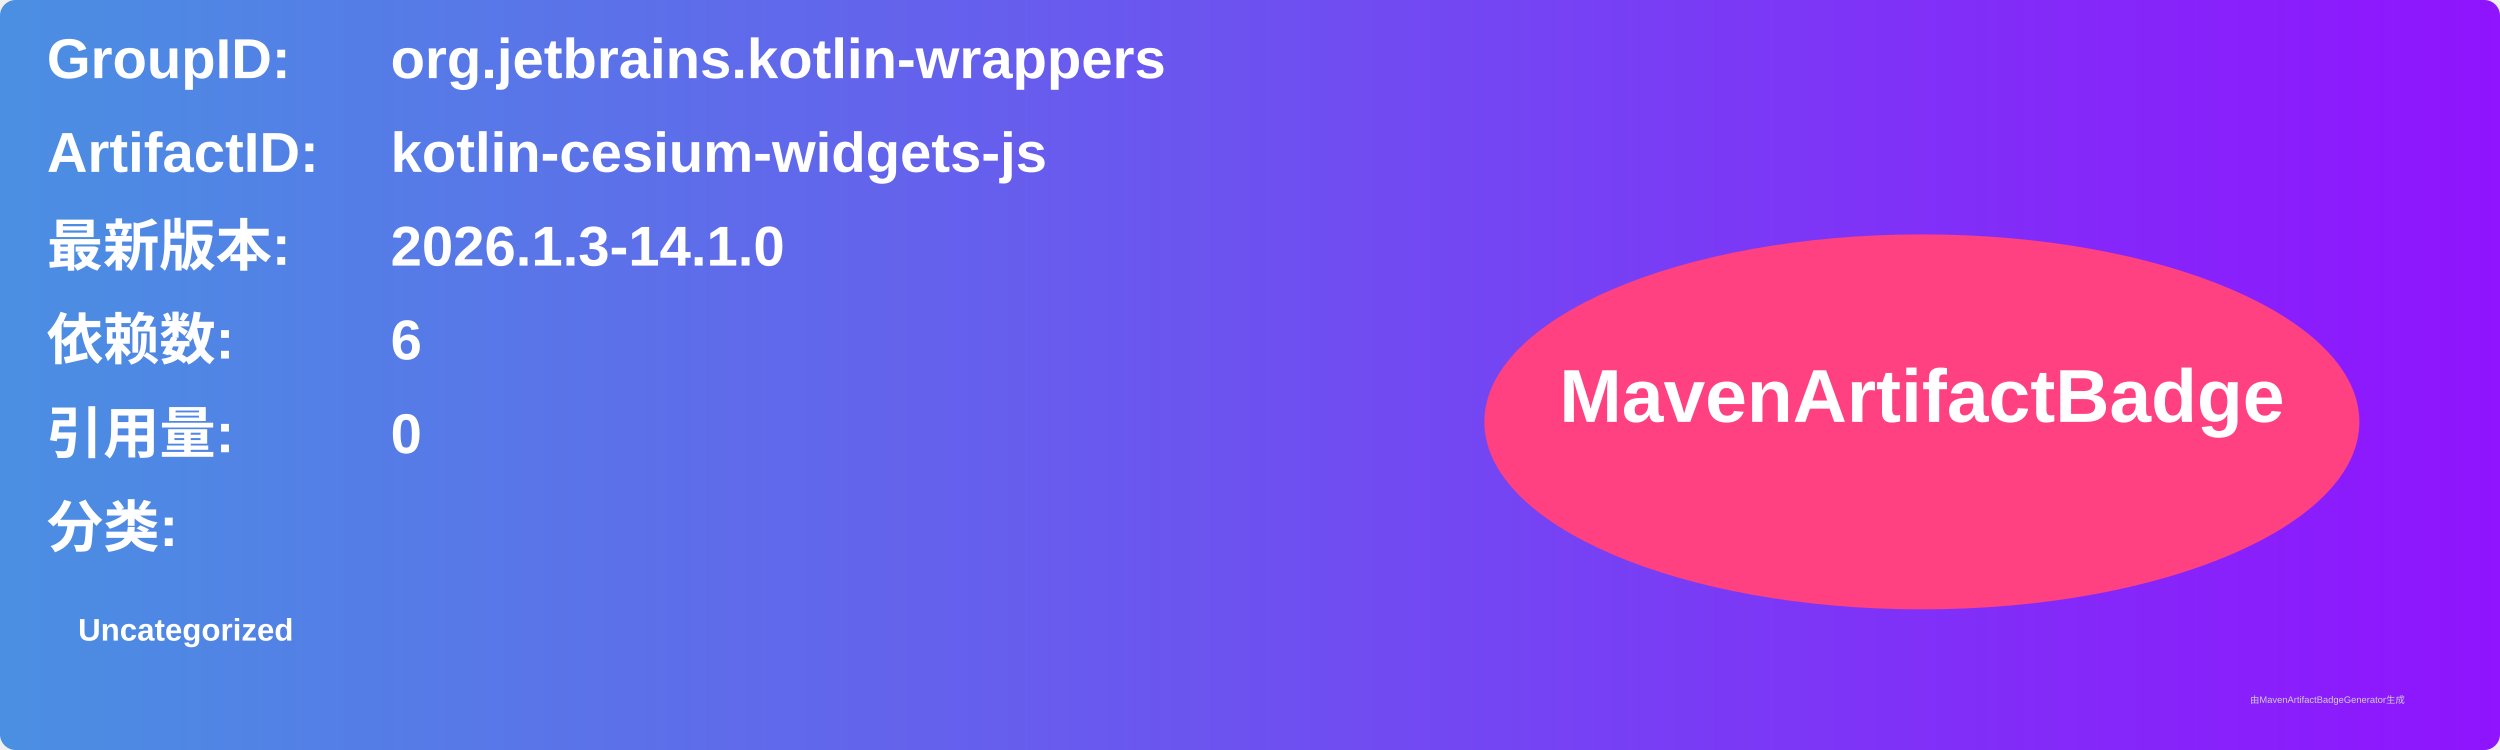
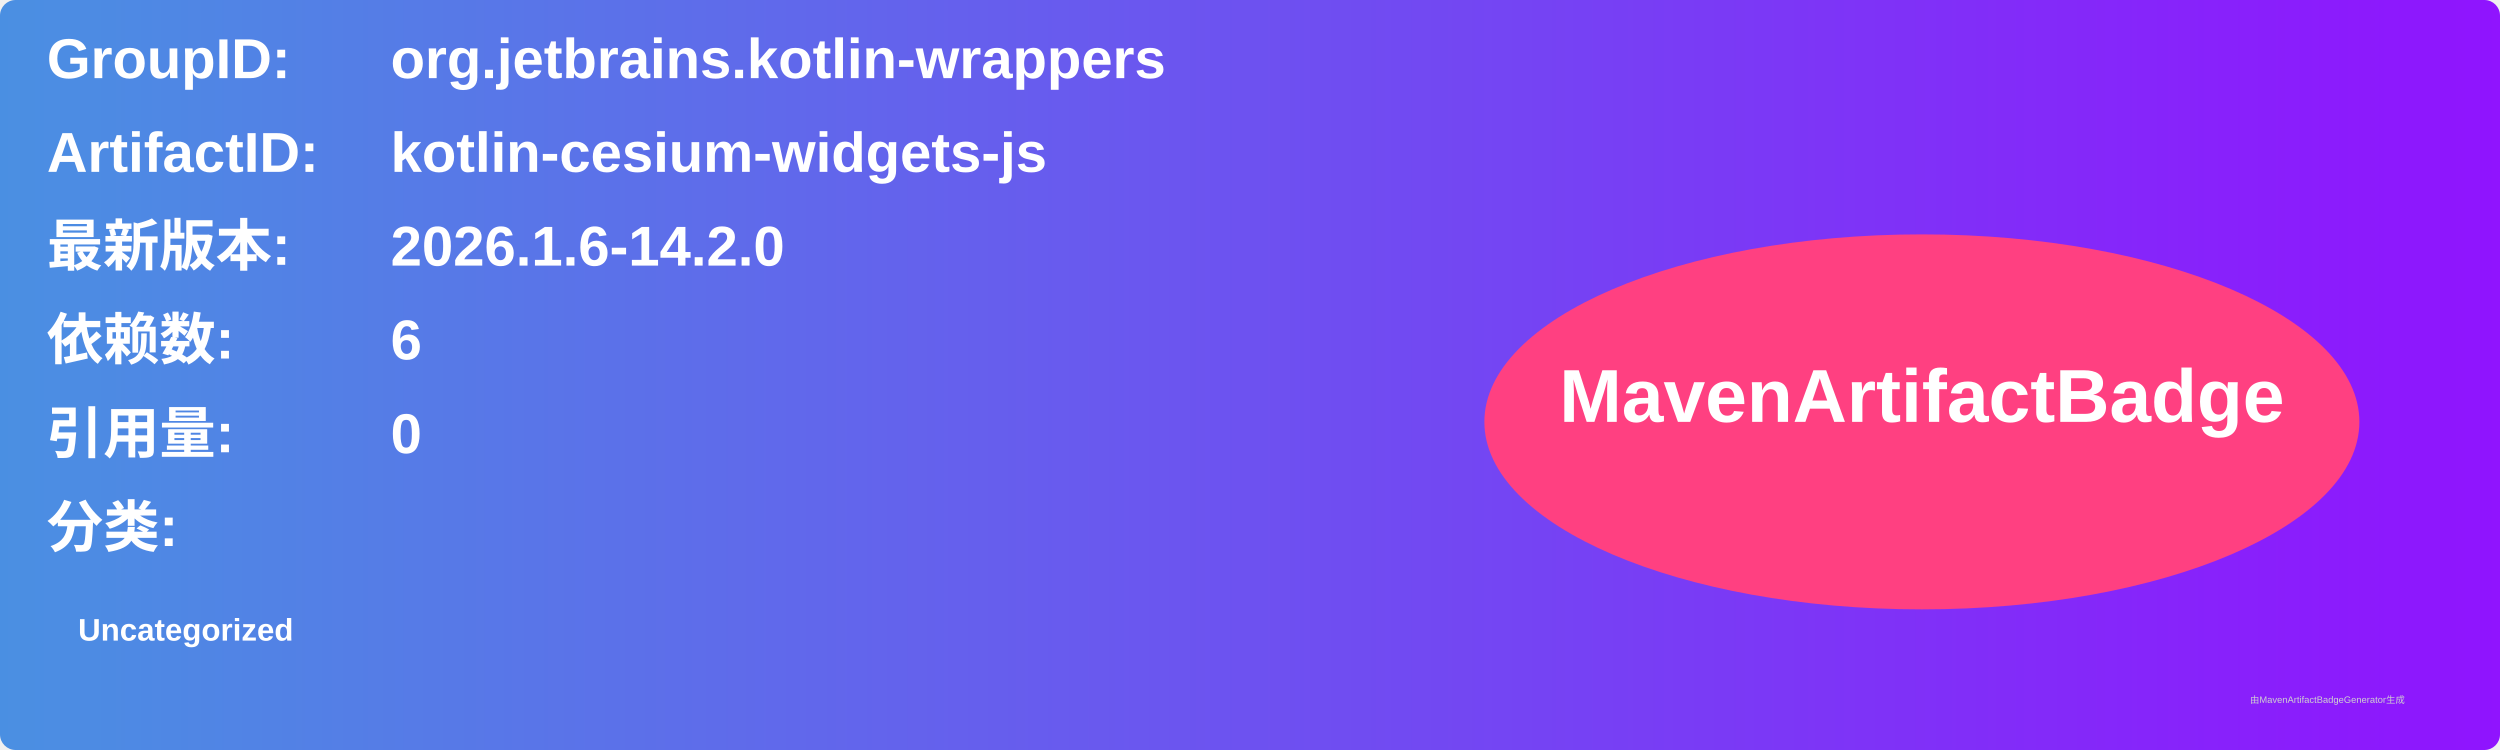
<svg xmlns="http://www.w3.org/2000/svg" width="800" height="240" viewBox="0 0 800 240">
  <linearGradient id="grad" x1="0%" y1="0%" x2="100%" y2="0%">
    <stop offset="0%" stop-color="#4a90e2" />
    <stop offset="100%" stop-color="#9013fe" />
  </linearGradient>
  <rect width="100%" height="100%" rx="5" ry="5" fill="url(#grad)" />
  <g transform="translate(15, 15)">
    <text x="0" y="10" font-family="Arial" font-size="18" fill="white" font-weight="bold" width="260">GroupID:</text>
    <text x="110" y="10" font-family="Arial" font-size="18" fill="white" font-weight="bold" width="460">org.jetbrains.kotlin-wrappers</text>
    <text x="0" y="40" font-family="Arial" font-size="18" fill="white" font-weight="bold" width="260">ArtifactID:</text>
    <text x="110" y="40" font-family="Arial" font-size="18" fill="white" font-weight="bold" width="460">kotlin-cesium-widgets-js</text>
    <text x="0" y="70" font-family="Arial" font-size="18" fill="white" font-weight="bold">最新版本:</text>
    <text x="110" y="70" font-family="Arial" font-size="18" fill="white" font-weight="bold">
-       <tspan font-weight="bold">2026.1.3-14.1.0</tspan>
+       <tspan font-weight="bold">2026.1.6-14.2.0</tspan>
    </text>
    <text x="0" y="100" font-family="Arial" font-size="18" fill="white" font-weight="bold">依赖数: </text>
    <text x="110" y="100" font-family="Arial" font-size="18" fill="white">
      <tspan font-weight="bold">6</tspan>
    </text>
    <text x="0" y="130" font-family="Arial" font-size="18" fill="white" font-weight="bold">引用量: </text>
    <text x="110" y="130" font-family="Arial" font-size="18" fill="white">
      <tspan font-weight="bold">0</tspan>
    </text>
    <text x="0" y="160" font-family="Arial" font-size="18" fill="white" font-weight="bold">分类:</text>
    <text x="10" y="190" font-family="Arial" font-size="10" fill="white">
      <tspan font-weight="bold">Uncategorized</tspan>
    </text>
    <ellipse cx="600" cy="120" rx="140" ry="60" fill="#ff4081" />
    <text x="600" y="120" text-anchor="middle" font-family="Arial" font-size="24" fill="white" font-weight="bold">MavenArtifactBadge</text>
  </g>
  <text x="720" y="225" font-family="Arial" font-size="3" fill="#d0d0d0">由MavenArtifactBadgeGenerator生成</text>
</svg>
